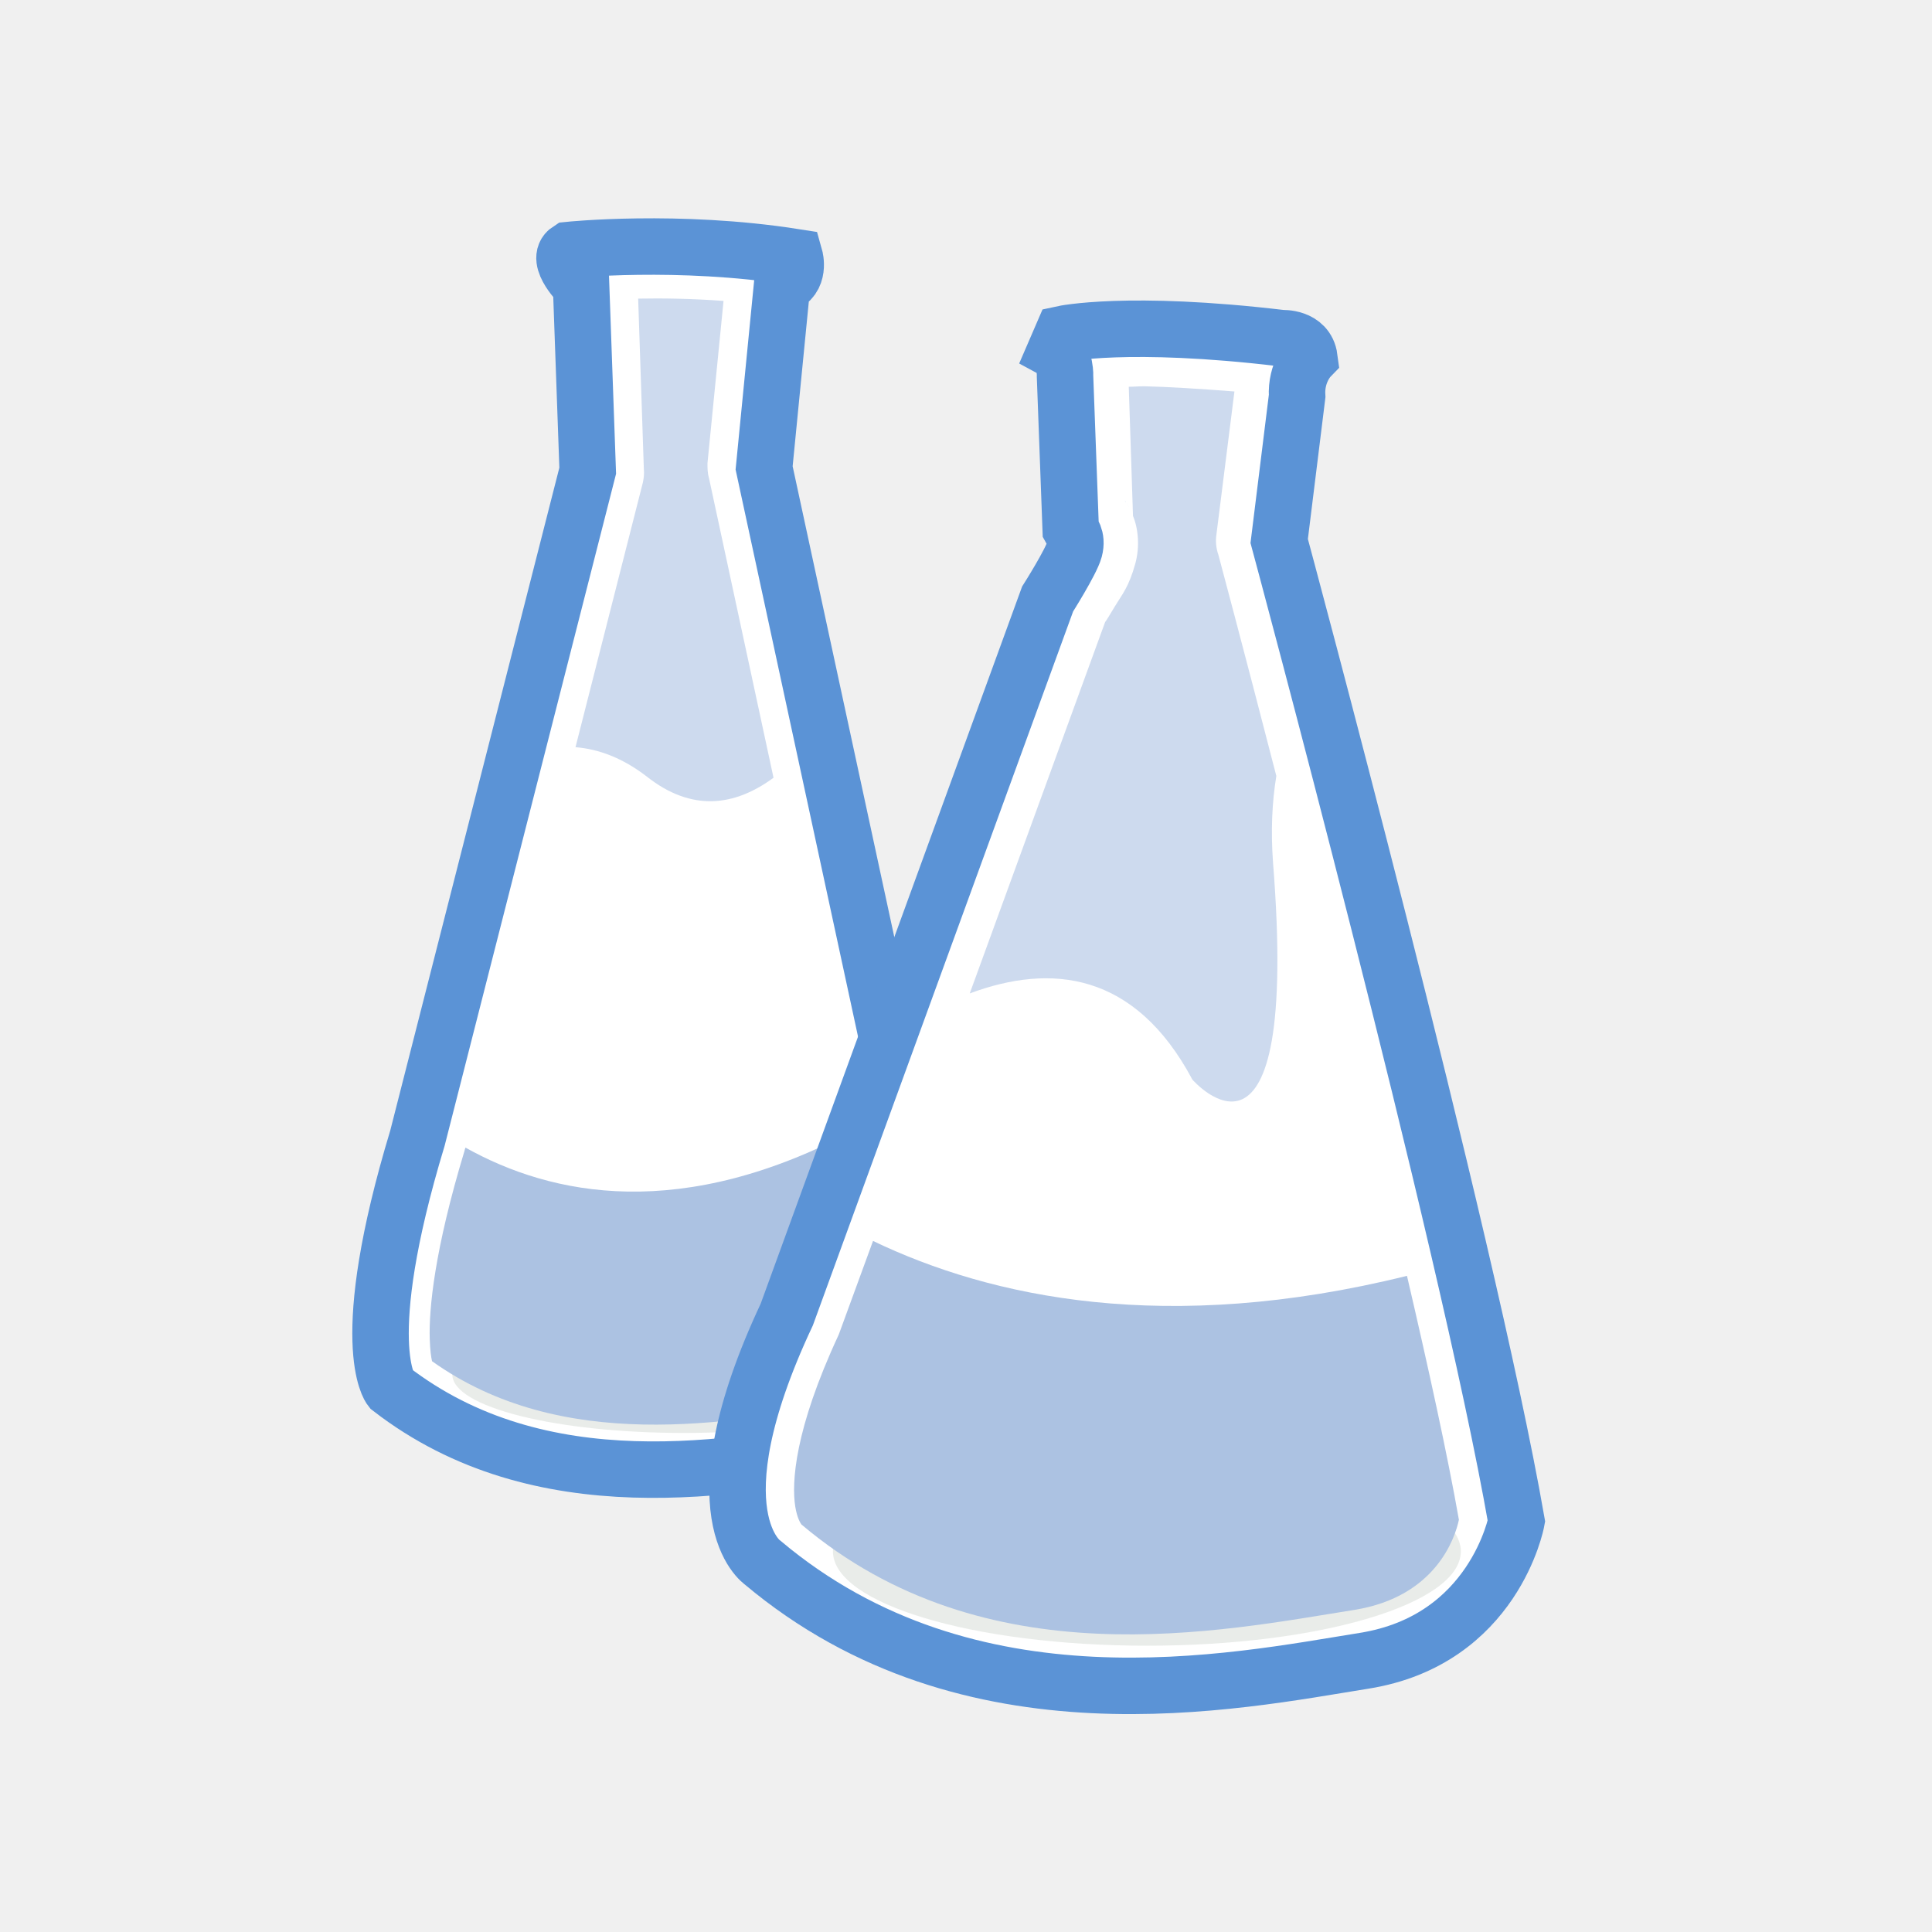
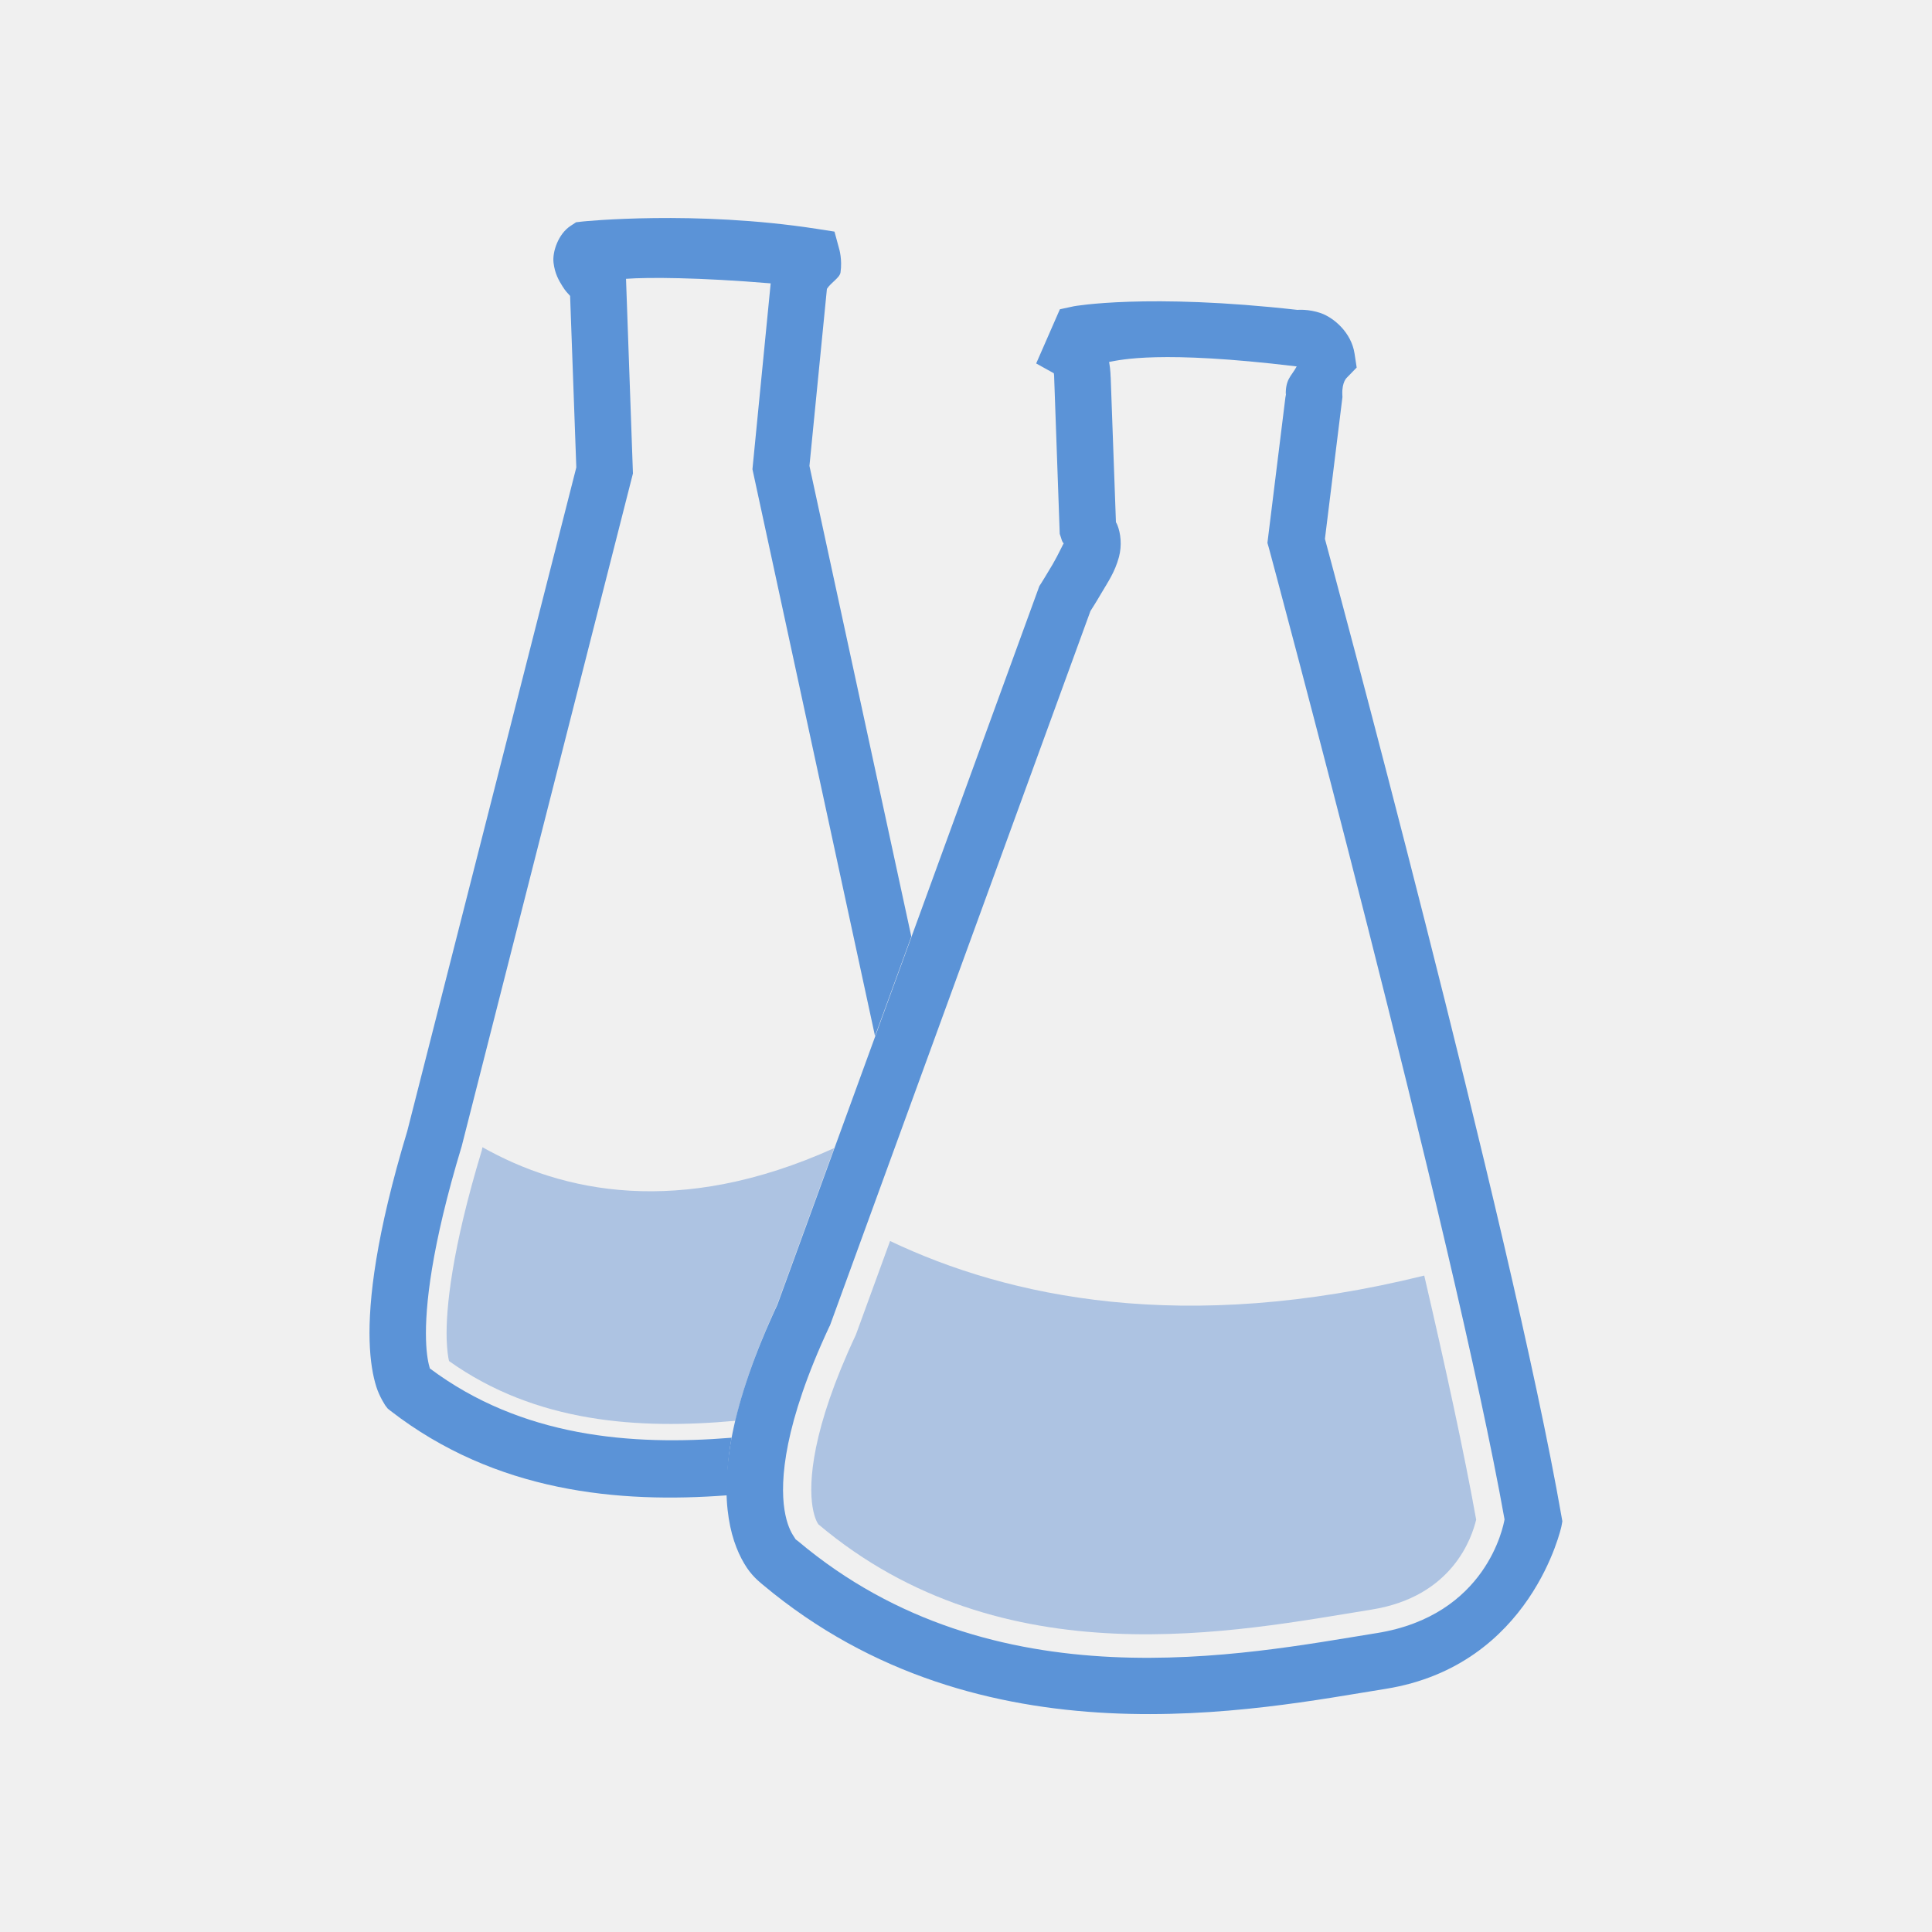
- <svg xmlns="http://www.w3.org/2000/svg" width="16" height="16" viewBox="0 0 16 16">
-   <g style="fill-rule:evenodd">
-     <path style="fill:#fff;stroke:#5b93d6;stroke-width:7.56" d="M 76.167 33.473 C 76.167 33.473 90.756 31.957 106.419 34.42 C 106.419 34.42 107.24 37.326 104.714 38.21 L 102.314 62.652 L 126.819 176.144 C 126.819 176.144 132.377 190.481 115.261 193.576 C 98.083 196.67 72.378 201.47 52.294 185.934 C 52.294 185.934 47.557 179.934 55.894 152.397 L 78.693 63.031 L 77.809 38.273 C 77.809 38.273 74.209 34.736 76.167 33.473 Z " transform="scale(.06185)" />
-     <path style="fill:#d1d6cf;fill-opacity:.467" d="M 7.574 11.383 C 7.574 11.652 6.719 11.867 5.66 11.867 C 4.602 11.867 3.746 11.652 3.746 11.383 C 3.746 11.113 4.602 10.898 5.66 10.898 C 6.719 10.898 7.574 11.113 7.574 11.383 Z " />
-     <path style="fill:#acc2e2" d="M 7.098 9.348 C 5.648 10.129 4.566 9.902 3.855 9.504 L 3.852 9.512 C 3.852 9.516 3.848 9.52 3.848 9.527 C 3.598 10.352 3.551 10.84 3.559 11.09 C 3.562 11.184 3.57 11.238 3.578 11.273 C 4.648 12.035 6.012 11.797 7.051 11.609 C 7.453 11.535 7.461 11.43 7.484 11.297 C 7.512 11.164 7.465 11.02 7.465 11.02 C 7.457 11.004 7.453 10.984 7.449 10.965 Z " />
-     <path style="fill:#fff;stroke:#5b93d6;stroke-width:7.56" d="M 143.366 70.925 L 142.608 50.462 C 142.608 50.462 142.734 47.873 141.282 47.052 L 142.292 44.715 C 142.292 44.715 150.945 42.82 171.66 45.283 C 171.66 45.283 174.944 45.094 175.323 47.936 C 175.323 47.936 173.492 49.831 173.681 53.052 L 171.281 72.441 C 171.281 72.441 196.355 165.345 203.049 203.681 C 203.049 203.681 200.081 219.596 182.65 222.375 C 165.281 225.154 129.914 232.607 102.125 209.239 C 102.125 209.239 92.714 202.923 105.346 176.018 L 140.271 80.209 C 140.271 80.209 143.429 75.22 143.871 73.578 C 144.313 71.936 143.429 71.051 143.366 70.925 Z " transform="scale(.06185)" />
-     <path style="fill:#d1d6cf;fill-opacity:.467" d="M 12.098 12.848 C 12.098 13.281 10.938 13.629 9.5 13.629 C 8.062 13.629 6.898 13.281 6.898 12.848 C 6.898 12.418 8.062 12.066 9.5 12.066 C 10.938 12.066 12.098 12.418 12.098 12.848 Z " />
-     <g style="fill:#acc2e2">
-       <g style="fill-opacity:.6">
-         <path d="M 5.285 2.473 L 5.332 3.883 C 5.336 3.922 5.332 3.957 5.324 3.996 L 4.766 6.188 C 4.957 6.203 5.156 6.277 5.355 6.43 C 5.73 6.727 6.086 6.676 6.406 6.441 L 5.871 3.957 C 5.859 3.918 5.859 3.875 5.859 3.836 L 5.992 2.492 C 5.73 2.473 5.488 2.469 5.289 2.473 C 5.285 2.473 5.285 2.473 5.285 2.473 Z " />
-         <path d="M 9.477 3.199 C 9.426 3.199 9.391 3.203 9.348 3.203 L 9.383 4.273 C 9.426 4.375 9.441 4.527 9.402 4.668 C 9.348 4.863 9.293 4.922 9.234 5.02 C 9.191 5.09 9.172 5.125 9.152 5.152 L 8.031 8.227 C 8.703 7.977 9.398 8.047 9.875 8.941 C 9.875 8.941 10.766 9.965 10.543 7.148 C 10.523 6.879 10.535 6.641 10.57 6.426 C 10.293 5.352 10.09 4.594 10.09 4.594 C 10.07 4.539 10.066 4.48 10.074 4.426 L 10.223 3.242 C 9.926 3.219 9.664 3.203 9.477 3.199 Z M 9.316 4.145 C 9.316 4.148 9.32 4.152 9.324 4.16 C 9.324 4.16 9.324 4.156 9.324 4.156 C 9.316 4.145 9.312 4.141 9.316 4.145 Z M 9.328 4.164 C 9.336 4.176 9.34 4.188 9.348 4.199 C 9.34 4.184 9.332 4.172 9.328 4.164 Z " />
-       </g>
-       <path d="M 7.23 10.277 L 6.957 11.023 C 6.953 11.035 6.949 11.043 6.945 11.055 C 6.578 11.844 6.555 12.281 6.586 12.477 C 6.602 12.574 6.629 12.613 6.637 12.625 C 8.168 13.918 10.109 13.508 11.219 13.332 C 11.891 13.223 12.051 12.734 12.082 12.586 C 11.988 12.051 11.832 11.34 11.652 10.566 C 9.66 11.059 8.207 10.746 7.23 10.277 Z " />
-     </g>
+ <svg xmlns="http://www.w3.org/2000/svg" width="16" height="16" viewBox="0 0 12.8 12.8" id="svg2" version="1.1">
+   <defs id="defs32" />
+   <g id="g4213" transform="matrix(0.3333431,0,0,0.3333431,-5.8046562e-5,5.246645e-4)">
+     <path style="color:#000000;font-style:normal;font-variant:normal;font-weight:normal;font-stretch:normal;font-size:medium;line-height:normal;font-family:sans-serif;text-indent:0;text-align:start;text-decoration:none;text-decoration-line:none;text-decoration-style:solid;text-decoration-color:#000000;letter-spacing:normal;word-spacing:normal;text-transform:none;direction:ltr;block-progression:tb;writing-mode:lr-tb;baseline-shift:baseline;text-anchor:start;white-space:normal;clip-rule:nonzero;display:inline;overflow:visible;visibility:visible;opacity:1;isolation:auto;mix-blend-mode:normal;color-interpolation:sRGB;color-interpolation-filters:linearRGB;solid-color:#000000;solid-opacity:1;fill:#5b93d7;fill-opacity:1;fill-rule:evenodd;stroke:none;stroke-width:1.122;stroke-linecap:butt;stroke-linejoin:miter;stroke-miterlimit:4;stroke-dasharray:none;stroke-dashoffset:0;stroke-opacity:1;color-rendering:auto;image-rendering:auto;shape-rendering:auto;text-rendering:auto;enable-background:accumulate" d="M 16.25,5.416 C 15.178,5.429 14.484,5.5 14.484,5.5 L 14.312,5.52 14.168,5.615 c -0.294,0.196 -0.448,0.635 -0.416,0.908 0.032,0.273 0.132,0.443 0.223,0.588 0.088,0.14 0.115,0.153 0.189,0.238 l 0.154,4.262 -4.199,16.486 c -0.78,2.582 -0.965,4.199 -0.936,5.219 0.015,0.512 0.085,0.876 0.166,1.133 0.081,0.257 0.23,0.475 0.23,0.475 l 0.053,0.068 0.068,0.055 c 2.619,2.028 5.675,2.305 8.371,2.1 -0.015,-0.416 0.002,-0.874 0.105,-1.43 -2.497,0.204 -5.217,-0.017 -7.496,-1.721 -0.035,-0.117 -0.085,-0.33 -0.096,-0.719 -0.023,-0.809 0.128,-2.298 0.887,-4.803 l 0.004,-0.016 4.25,-16.697 -0.172,-4.836 c 0.546,-0.041 1.825,-0.035 3.594,0.113 l -0.453,4.617 3.045,14.082 0.902,-2.471 -2.531,-11.693 0.434,-4.398 c 0.099,-0.157 0.318,-0.274 0.338,-0.408 0.046,-0.32 -0.031,-0.576 -0.031,-0.576 L 20.732,5.752 20.283,5.682 C 18.772,5.449 17.322,5.403 16.25,5.416 Z" transform="scale(0.8,0.8)" id="path8" />
+     <path style="fill:#adc3e2;fill-rule:evenodd" d="m 11.986,28.5 -0.004,0.023 c -0.005,0.02 -0.01,0.034 -0.01,0.049 -0.752,2.48 -0.895,3.937 -0.875,4.693 0.01,0.278 0.034,0.439 0.059,0.547 2.16,1.539 4.72,1.704 7.113,1.484 0.189,-0.808 0.514,-1.755 1.037,-2.883 l 1.418,-3.891 c -3.855,1.74 -6.771,1.088 -8.738,-0.023 z" transform="scale(0.8,0.8)" id="path12" />
  </g>
+   <path style="color:#000000;font-style:normal;font-variant:normal;font-weight:normal;font-stretch:normal;font-size:medium;line-height:normal;font-family:sans-serif;text-indent:0;text-align:start;text-decoration:none;text-decoration-line:none;text-decoration-style:solid;text-decoration-color:#000000;letter-spacing:normal;word-spacing:normal;text-transform:none;direction:ltr;block-progression:tb;writing-mode:lr-tb;baseline-shift:baseline;text-anchor:start;white-space:normal;clip-rule:nonzero;display:inline;overflow:visible;visibility:visible;opacity:1;isolation:auto;mix-blend-mode:normal;color-interpolation:sRGB;color-interpolation-filters:linearRGB;solid-color:#000000;solid-opacity:1;fill:#5b93d7;fill-opacity:1;fill-rule:evenodd;stroke:none;stroke-width:1.122;stroke-linecap:butt;stroke-linejoin:miter;stroke-miterlimit:4;stroke-dasharray:none;stroke-dashoffset:0;stroke-opacity:1;color-rendering:auto;image-rendering:auto;shape-rendering:auto;text-rendering:auto;enable-background:accumulate" d="m 7.115,2.029 -0.093,0.02 -0.157,0.359 0.117,0.065 c 9.5e-4,0.008 0.002,0.018 0.002,0.018 l 0,0.006 0.037,1.04 0.007,0.021 c 0.011,0.038 0.015,0.037 0.02,0.042 -2.42e-4,-0.006 -0.037,0.076 -0.074,0.139 -0.04,0.068 -0.077,0.127 -0.077,0.127 l -0.011,0.017 -1.736,4.762 0.007,-0.015 C 4.834,9.317 4.781,9.763 4.828,10.059 c 0.023,0.148 0.072,0.256 0.121,0.329 0.046,0.068 0.101,0.107 0.107,0.113 1.447,1.211 3.28,0.823 4.125,0.688 0.967,-0.155 1.164,-1.077 1.164,-1.077 l 0.006,-0.033 -0.006,-0.034 C 10.012,8.134 8.795,3.635 8.778,3.57 l 0.116,-0.939 -6.5e-4,-0.016 c -0.004,-0.086 0.031,-0.114 0.031,-0.114 l 0.064,-0.066 -0.014,-0.092 C 8.953,2.202 8.836,2.105 8.752,2.075 8.669,2.046 8.597,2.053 8.596,2.053 l -6.5e-4,0 C 7.6,1.941 7.115,2.029 7.115,2.029 Z m 0.233,0.369 c 0.077,-0.014 0.339,-0.079 1.237,0.029 l 0.006,6.5e-4 c -0.037,0.069 -0.078,0.083 -0.072,0.206 l 0.001,-0.032 -0.123,0.995 0.01,0.035 c 0,0 1.225,4.548 1.561,6.435 -0.008,0.044 -0.119,0.636 -0.846,0.753 l -6.5e-4,0 c -0.872,0.14 -2.535,0.485 -3.834,-0.609 l -0.008,-0.006 -0.008,-0.006 c 0,0 0.006,0.009 -0.012,-0.019 -0.019,-0.028 -0.047,-0.081 -0.062,-0.177 -0.03,-0.193 -0.004,-0.568 0.297,-1.213 l 0.004,-0.007 1.726,-4.734 c 0.009,-0.015 0.035,-0.054 0.072,-0.118 0.044,-0.075 0.089,-0.138 0.117,-0.24 0.021,-0.079 0.011,-0.158 -0.01,-0.211 -0.003,-0.009 -0.006,-0.012 -0.01,-0.02 l -0.035,-0.968 0,0.012 c 0,0 -2.66e-5,-0.05 -0.01,-0.105 z" id="path14" />
+   <path style="fill:#adc3e2;fill-rule:evenodd" id="path28" d="M 5.897,8.222 5.68,8.817 c -0.003,0.009 -0.007,0.018 -0.01,0.027 C 5.375,9.473 5.358,9.823 5.383,9.981 c 0.012,0.077 0.033,0.109 0.039,0.118 1.227,1.035 2.779,0.707 3.665,0.565 0.538,-0.086 0.665,-0.479 0.693,-0.596 C 9.703,9.638 9.58,9.071 9.436,8.451 7.842,8.845 6.68,8.595 5.897,8.222 Z" />
+   <g id="g4209" transform="matrix(0.3333431,0,0,0.3333431,-5.8046562e-5,5.246645e-4)" />
</svg>
